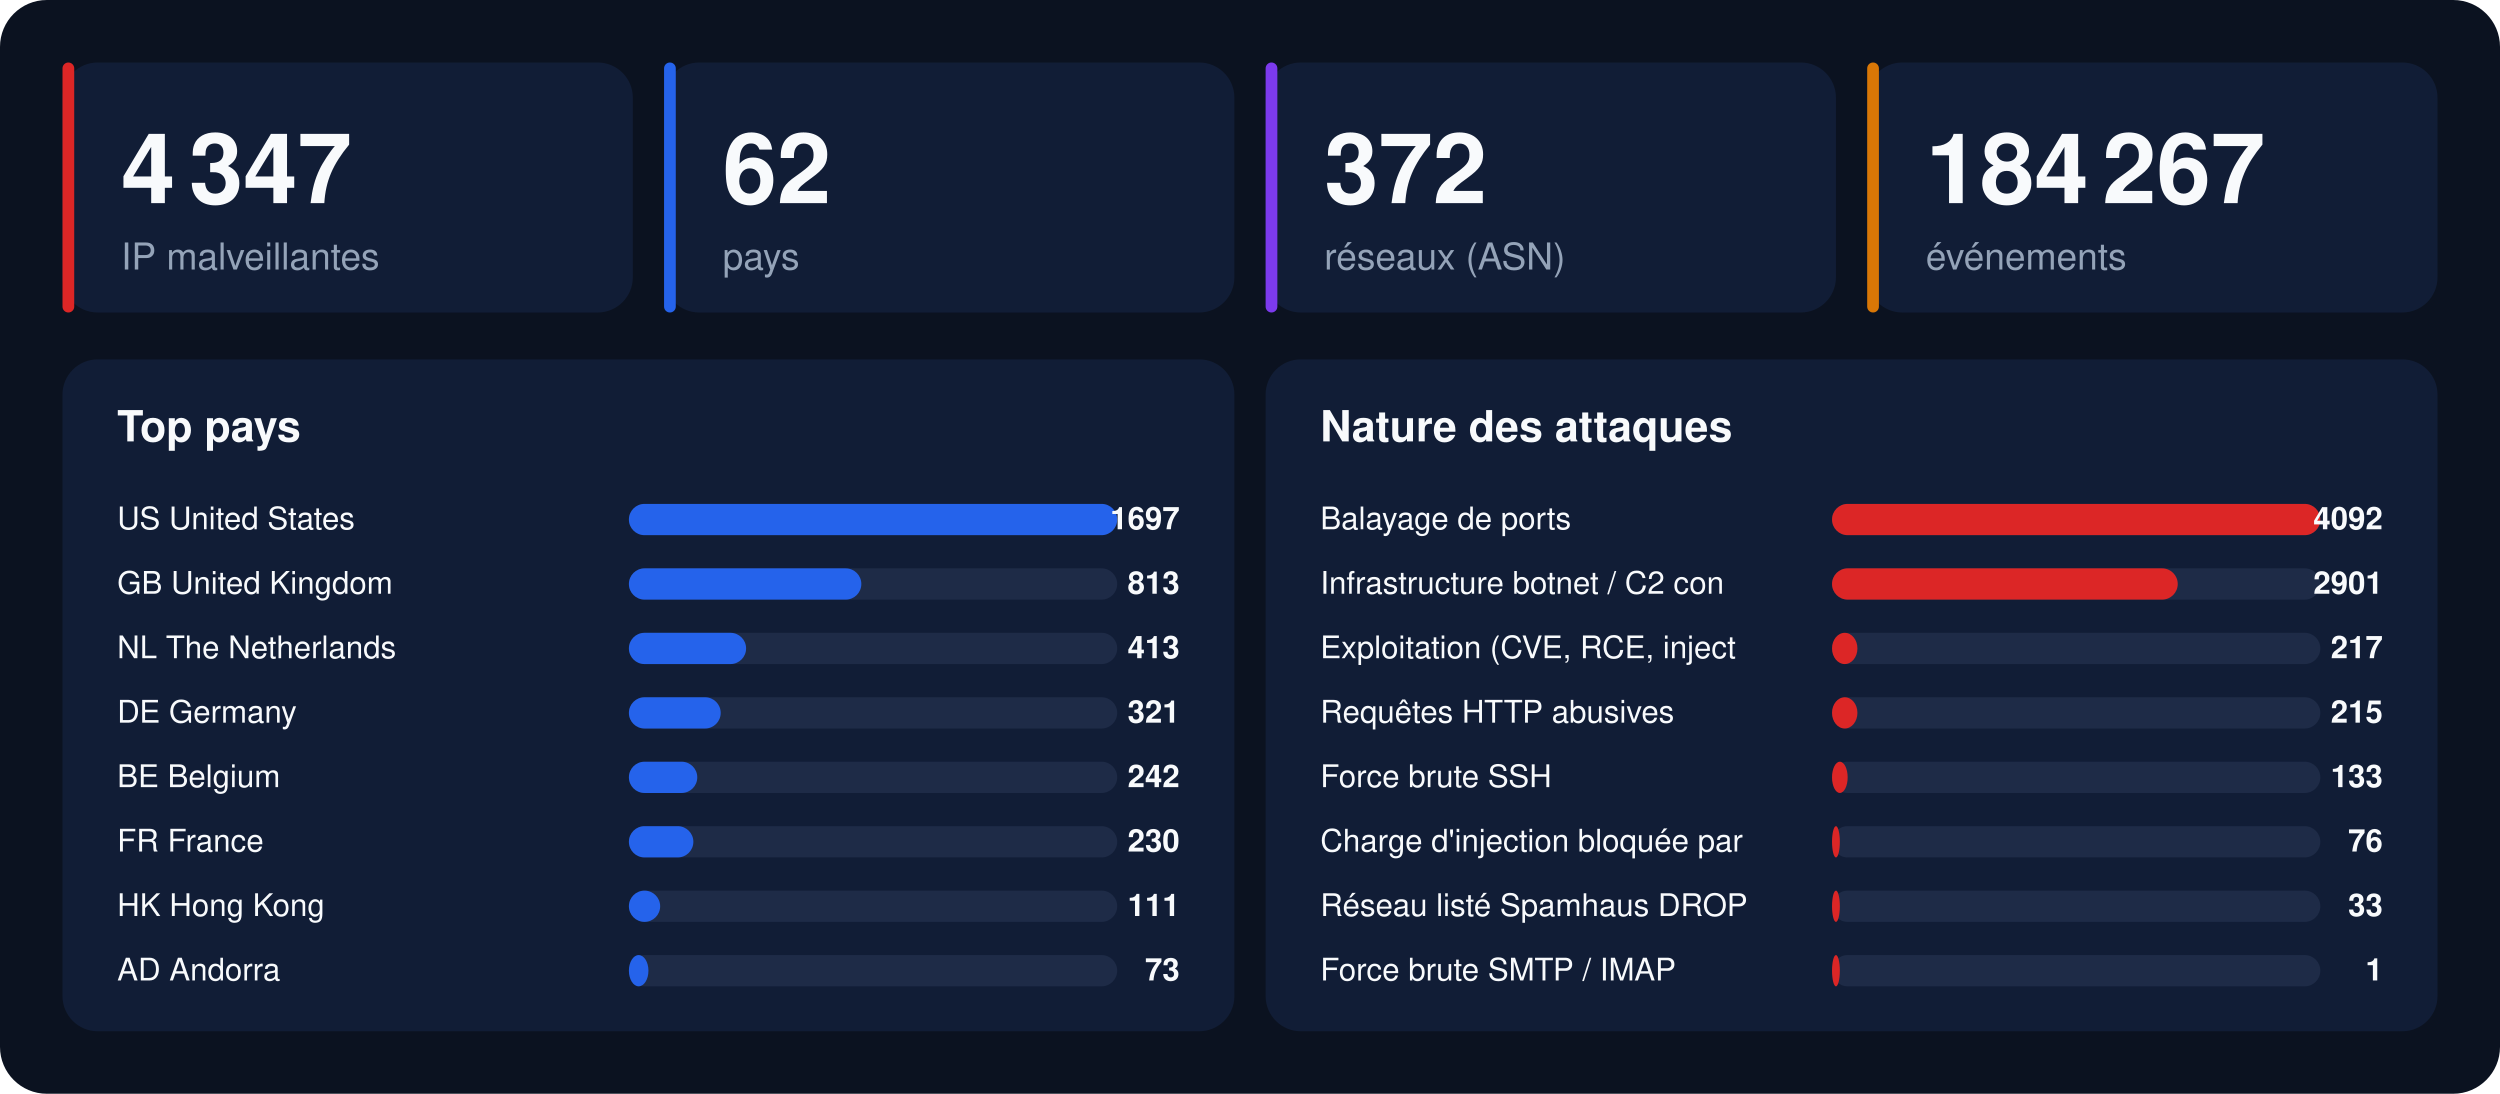
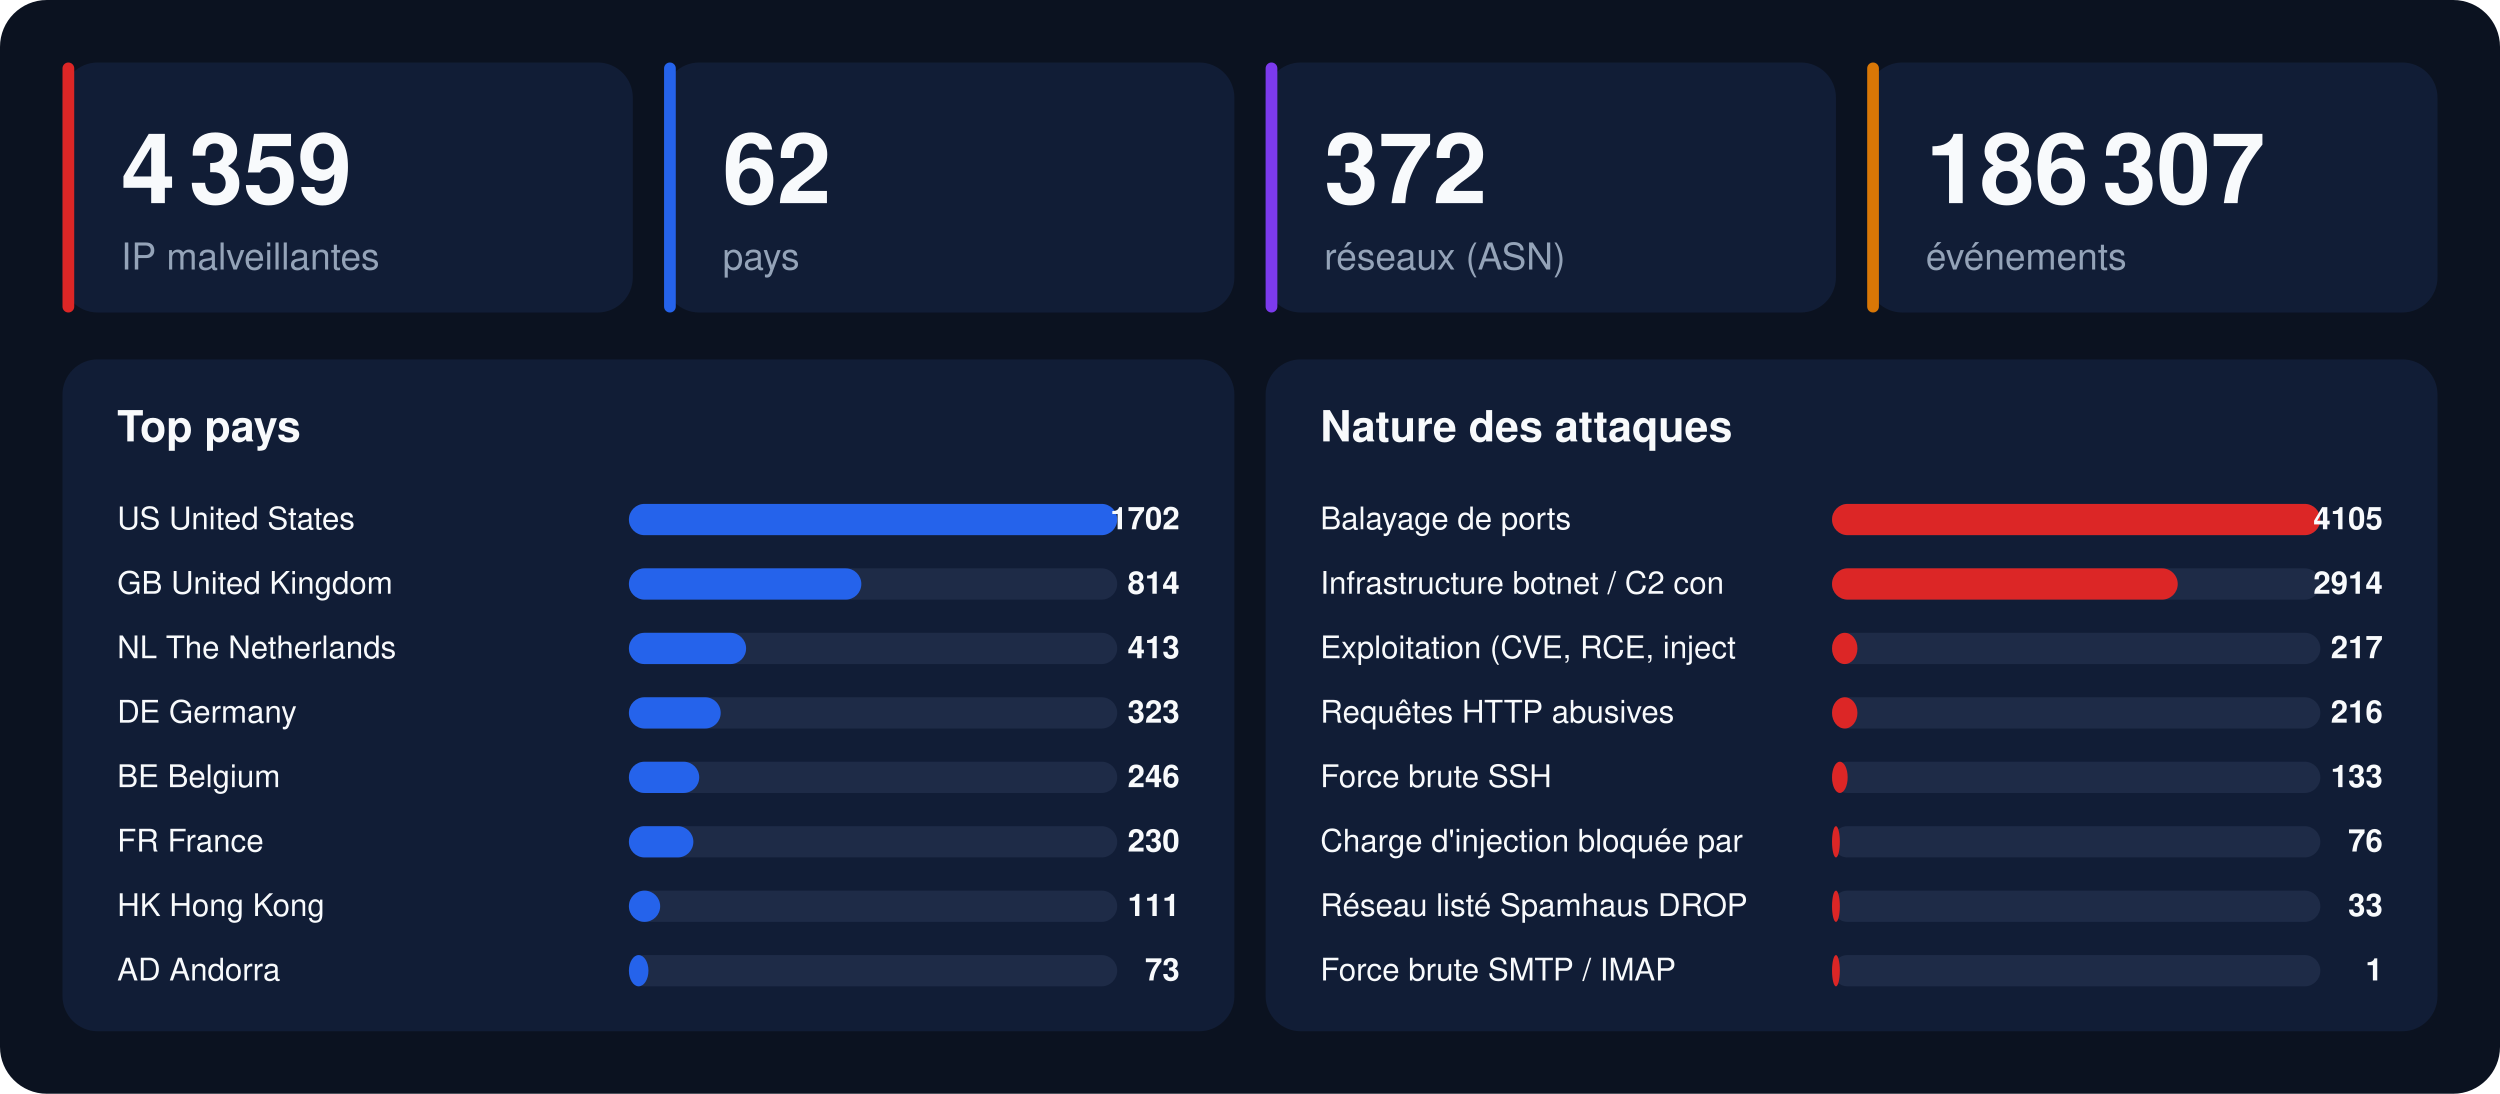
<svg xmlns="http://www.w3.org/2000/svg" width="1280" height="560" viewBox="0 0 1280 560" font-family="-apple-system,BlinkMacSystemFont,'Segoe UI',Helvetica,Arial,sans-serif">
  <rect width="1280" height="560" rx="24" fill="#0b1220" />
  <rect x="32" y="32" width="292" height="128" rx="18" fill="#111d36" />
  <rect x="32" y="32" width="6" height="128" rx="3" fill="#dc2626" />
-   <text x="62" y="104" font-size="50" font-weight="800" fill="#f8fafc">4 347</text>
+   <text x="62" y="104" font-size="50" font-weight="800" fill="#f8fafc">4 359</text>
  <text x="62" y="138" font-size="19" fill="#94a3b8">IP malveillantes</text>
  <rect x="340" y="32" width="292" height="128" rx="18" fill="#111d36" />
  <rect x="340" y="32" width="6" height="128" rx="3" fill="#2563eb" />
  <text x="370" y="104" font-size="50" font-weight="800" fill="#f8fafc">62</text>
  <text x="370" y="138" font-size="19" fill="#94a3b8">pays</text>
  <rect x="648" y="32" width="292" height="128" rx="18" fill="#111d36" />
  <rect x="648" y="32" width="6" height="128" rx="3" fill="#7c3aed" />
  <text x="678" y="104" font-size="50" font-weight="800" fill="#f8fafc">372</text>
  <text x="678" y="138" font-size="19" fill="#94a3b8">réseaux (ASN)</text>
  <rect x="956" y="32" width="292" height="128" rx="18" fill="#111d36" />
  <rect x="956" y="32" width="6" height="128" rx="3" fill="#d97706" />
-   <text x="986" y="104" font-size="50" font-weight="800" fill="#f8fafc">184 267</text>
+   <text x="986" y="104" font-size="50" font-weight="800" fill="#f8fafc">186 307</text>
  <text x="986" y="138" font-size="19" fill="#94a3b8">événements</text>
  <rect x="32" y="184" width="600" height="344" rx="18" fill="#111d36" />
  <text x="60" y="226" font-size="22" font-weight="700" fill="#f8fafc">Top pays</text>
  <text x="60" y="271" font-size="16" fill="#f8fafc">US  United States</text>
  <rect x="322" y="258" width="250" height="16" rx="8" fill="#1e2b47" />
  <rect x="322" y="258" width="250" height="16" rx="8" fill="#2563eb" />
-   <text x="604" y="271" font-size="16" font-weight="700" text-anchor="end" fill="#f8fafc">1697</text>
+   <text x="604" y="271" font-size="16" font-weight="700" text-anchor="end" fill="#f8fafc">1702</text>
  <text x="60" y="304" font-size="16" fill="#f8fafc">GB  United Kingdom</text>
  <rect x="322" y="291" width="250" height="16" rx="8" fill="#1e2b47" />
  <rect x="322" y="291" width="119" height="16" rx="8" fill="#2563eb" />
-   <text x="604" y="304" font-size="16" font-weight="700" text-anchor="end" fill="#f8fafc">813</text>
+   <text x="604" y="304" font-size="16" font-weight="700" text-anchor="end" fill="#f8fafc">814</text>
  <text x="60" y="337" font-size="16" fill="#f8fafc">NL  The Netherlands</text>
  <rect x="322" y="324" width="250" height="16" rx="8" fill="#1e2b47" />
  <rect x="322" y="324" width="60" height="16" rx="8" fill="#2563eb" />
  <text x="604" y="337" font-size="16" font-weight="700" text-anchor="end" fill="#f8fafc">413</text>
  <text x="60" y="370" font-size="16" fill="#f8fafc">DE  Germany</text>
  <rect x="322" y="357" width="250" height="16" rx="8" fill="#1e2b47" />
  <rect x="322" y="357" width="47" height="16" rx="8" fill="#2563eb" />
-   <text x="604" y="370" font-size="16" font-weight="700" text-anchor="end" fill="#f8fafc">321</text>
+   <text x="604" y="370" font-size="16" font-weight="700" text-anchor="end" fill="#f8fafc">323</text>
  <text x="60" y="403" font-size="16" fill="#f8fafc">BE  Belgium</text>
  <rect x="322" y="390" width="250" height="16" rx="8" fill="#1e2b47" />
-   <rect x="322" y="390" width="35" height="16" rx="8" fill="#2563eb" />
-   <text x="604" y="403" font-size="16" font-weight="700" text-anchor="end" fill="#f8fafc">242</text>
+   <rect x="322" y="390" width="36" height="16" rx="8" fill="#2563eb" />
+   <text x="604" y="403" font-size="16" font-weight="700" text-anchor="end" fill="#f8fafc">246</text>
  <text x="60" y="436" font-size="16" fill="#f8fafc">FR  France</text>
  <rect x="322" y="423" width="250" height="16" rx="8" fill="#1e2b47" />
  <rect x="322" y="423" width="33" height="16" rx="8" fill="#2563eb" />
  <text x="604" y="436" font-size="16" font-weight="700" text-anchor="end" fill="#f8fafc">230</text>
  <text x="60" y="469" font-size="16" fill="#f8fafc">HK  Hong Kong</text>
  <rect x="322" y="456" width="250" height="16" rx="8" fill="#1e2b47" />
  <rect x="322" y="456" width="16" height="16" rx="8" fill="#2563eb" />
  <text x="604" y="469" font-size="16" font-weight="700" text-anchor="end" fill="#f8fafc">111</text>
  <text x="60" y="502" font-size="16" fill="#f8fafc">AD  Andorra</text>
  <rect x="322" y="489" width="250" height="16" rx="8" fill="#1e2b47" />
  <rect x="322" y="489" width="10" height="16" rx="8" fill="#2563eb" />
  <text x="604" y="502" font-size="16" font-weight="700" text-anchor="end" fill="#f8fafc">73</text>
  <rect x="648" y="184" width="600" height="344" rx="18" fill="#111d36" />
  <text x="676" y="226" font-size="22" font-weight="700" fill="#f8fafc">Nature des attaques</text>
  <text x="676" y="271" font-size="16" fill="#f8fafc">Balayage de ports</text>
  <rect x="938" y="258" width="250" height="16" rx="8" fill="#1e2b47" />
  <rect x="938" y="258" width="250" height="16" rx="8" fill="#dc2626" />
-   <text x="1220" y="271" font-size="16" font-weight="700" text-anchor="end" fill="#f8fafc">4092</text>
+   <text x="1220" y="271" font-size="16" font-weight="700" text-anchor="end" fill="#f8fafc">4105</text>
  <text x="676" y="304" font-size="16" fill="#f8fafc">Infrastructure botnet / C2 con</text>
  <rect x="938" y="291" width="250" height="16" rx="8" fill="#1e2b47" />
  <rect x="938" y="291" width="177" height="16" rx="8" fill="#dc2626" />
-   <text x="1220" y="304" font-size="16" font-weight="700" text-anchor="end" fill="#f8fafc">2901</text>
+   <text x="1220" y="304" font-size="16" font-weight="700" text-anchor="end" fill="#f8fafc">2914</text>
  <text x="676" y="337" font-size="16" fill="#f8fafc">Exploitation (CVE, RCE, inject</text>
  <rect x="938" y="324" width="250" height="16" rx="8" fill="#1e2b47" />
  <rect x="938" y="324" width="13" height="16" rx="8" fill="#dc2626" />
  <text x="1220" y="337" font-size="16" font-weight="700" text-anchor="end" fill="#f8fafc">217</text>
  <text x="676" y="370" font-size="16" fill="#f8fafc">Requêtes HTTP abusives</text>
  <rect x="938" y="357" width="250" height="16" rx="8" fill="#1e2b47" />
  <rect x="938" y="357" width="13" height="16" rx="8" fill="#dc2626" />
-   <text x="1220" y="370" font-size="16" font-weight="700" text-anchor="end" fill="#f8fafc">215</text>
+   <text x="1220" y="370" font-size="16" font-weight="700" text-anchor="end" fill="#f8fafc">216</text>
  <text x="676" y="403" font-size="16" fill="#f8fafc">Force brute SSH</text>
  <rect x="938" y="390" width="250" height="16" rx="8" fill="#1e2b47" />
  <rect x="938" y="390" width="8" height="16" rx="8" fill="#dc2626" />
  <text x="1220" y="403" font-size="16" font-weight="700" text-anchor="end" fill="#f8fafc">133</text>
  <text x="676" y="436" font-size="16" fill="#f8fafc">Charge d'injection bloquée par</text>
  <rect x="938" y="423" width="250" height="16" rx="8" fill="#1e2b47" />
  <rect x="938" y="423" width="4" height="16" rx="8" fill="#dc2626" />
  <text x="1220" y="436" font-size="16" font-weight="700" text-anchor="end" fill="#f8fafc">76</text>
  <text x="676" y="469" font-size="16" fill="#f8fafc">Réseau listé Spamhaus DROP</text>
  <rect x="938" y="456" width="250" height="16" rx="8" fill="#1e2b47" />
  <rect x="938" y="456" width="4" height="16" rx="8" fill="#dc2626" />
  <text x="1220" y="469" font-size="16" font-weight="700" text-anchor="end" fill="#f8fafc">33</text>
  <text x="676" y="502" font-size="16" fill="#f8fafc">Force brute SMTP / IMAP</text>
  <rect x="938" y="489" width="250" height="16" rx="8" fill="#1e2b47" />
  <rect x="938" y="489" width="4" height="16" rx="8" fill="#dc2626" />
  <text x="1220" y="502" font-size="16" font-weight="700" text-anchor="end" fill="#f8fafc">1</text>
</svg>
